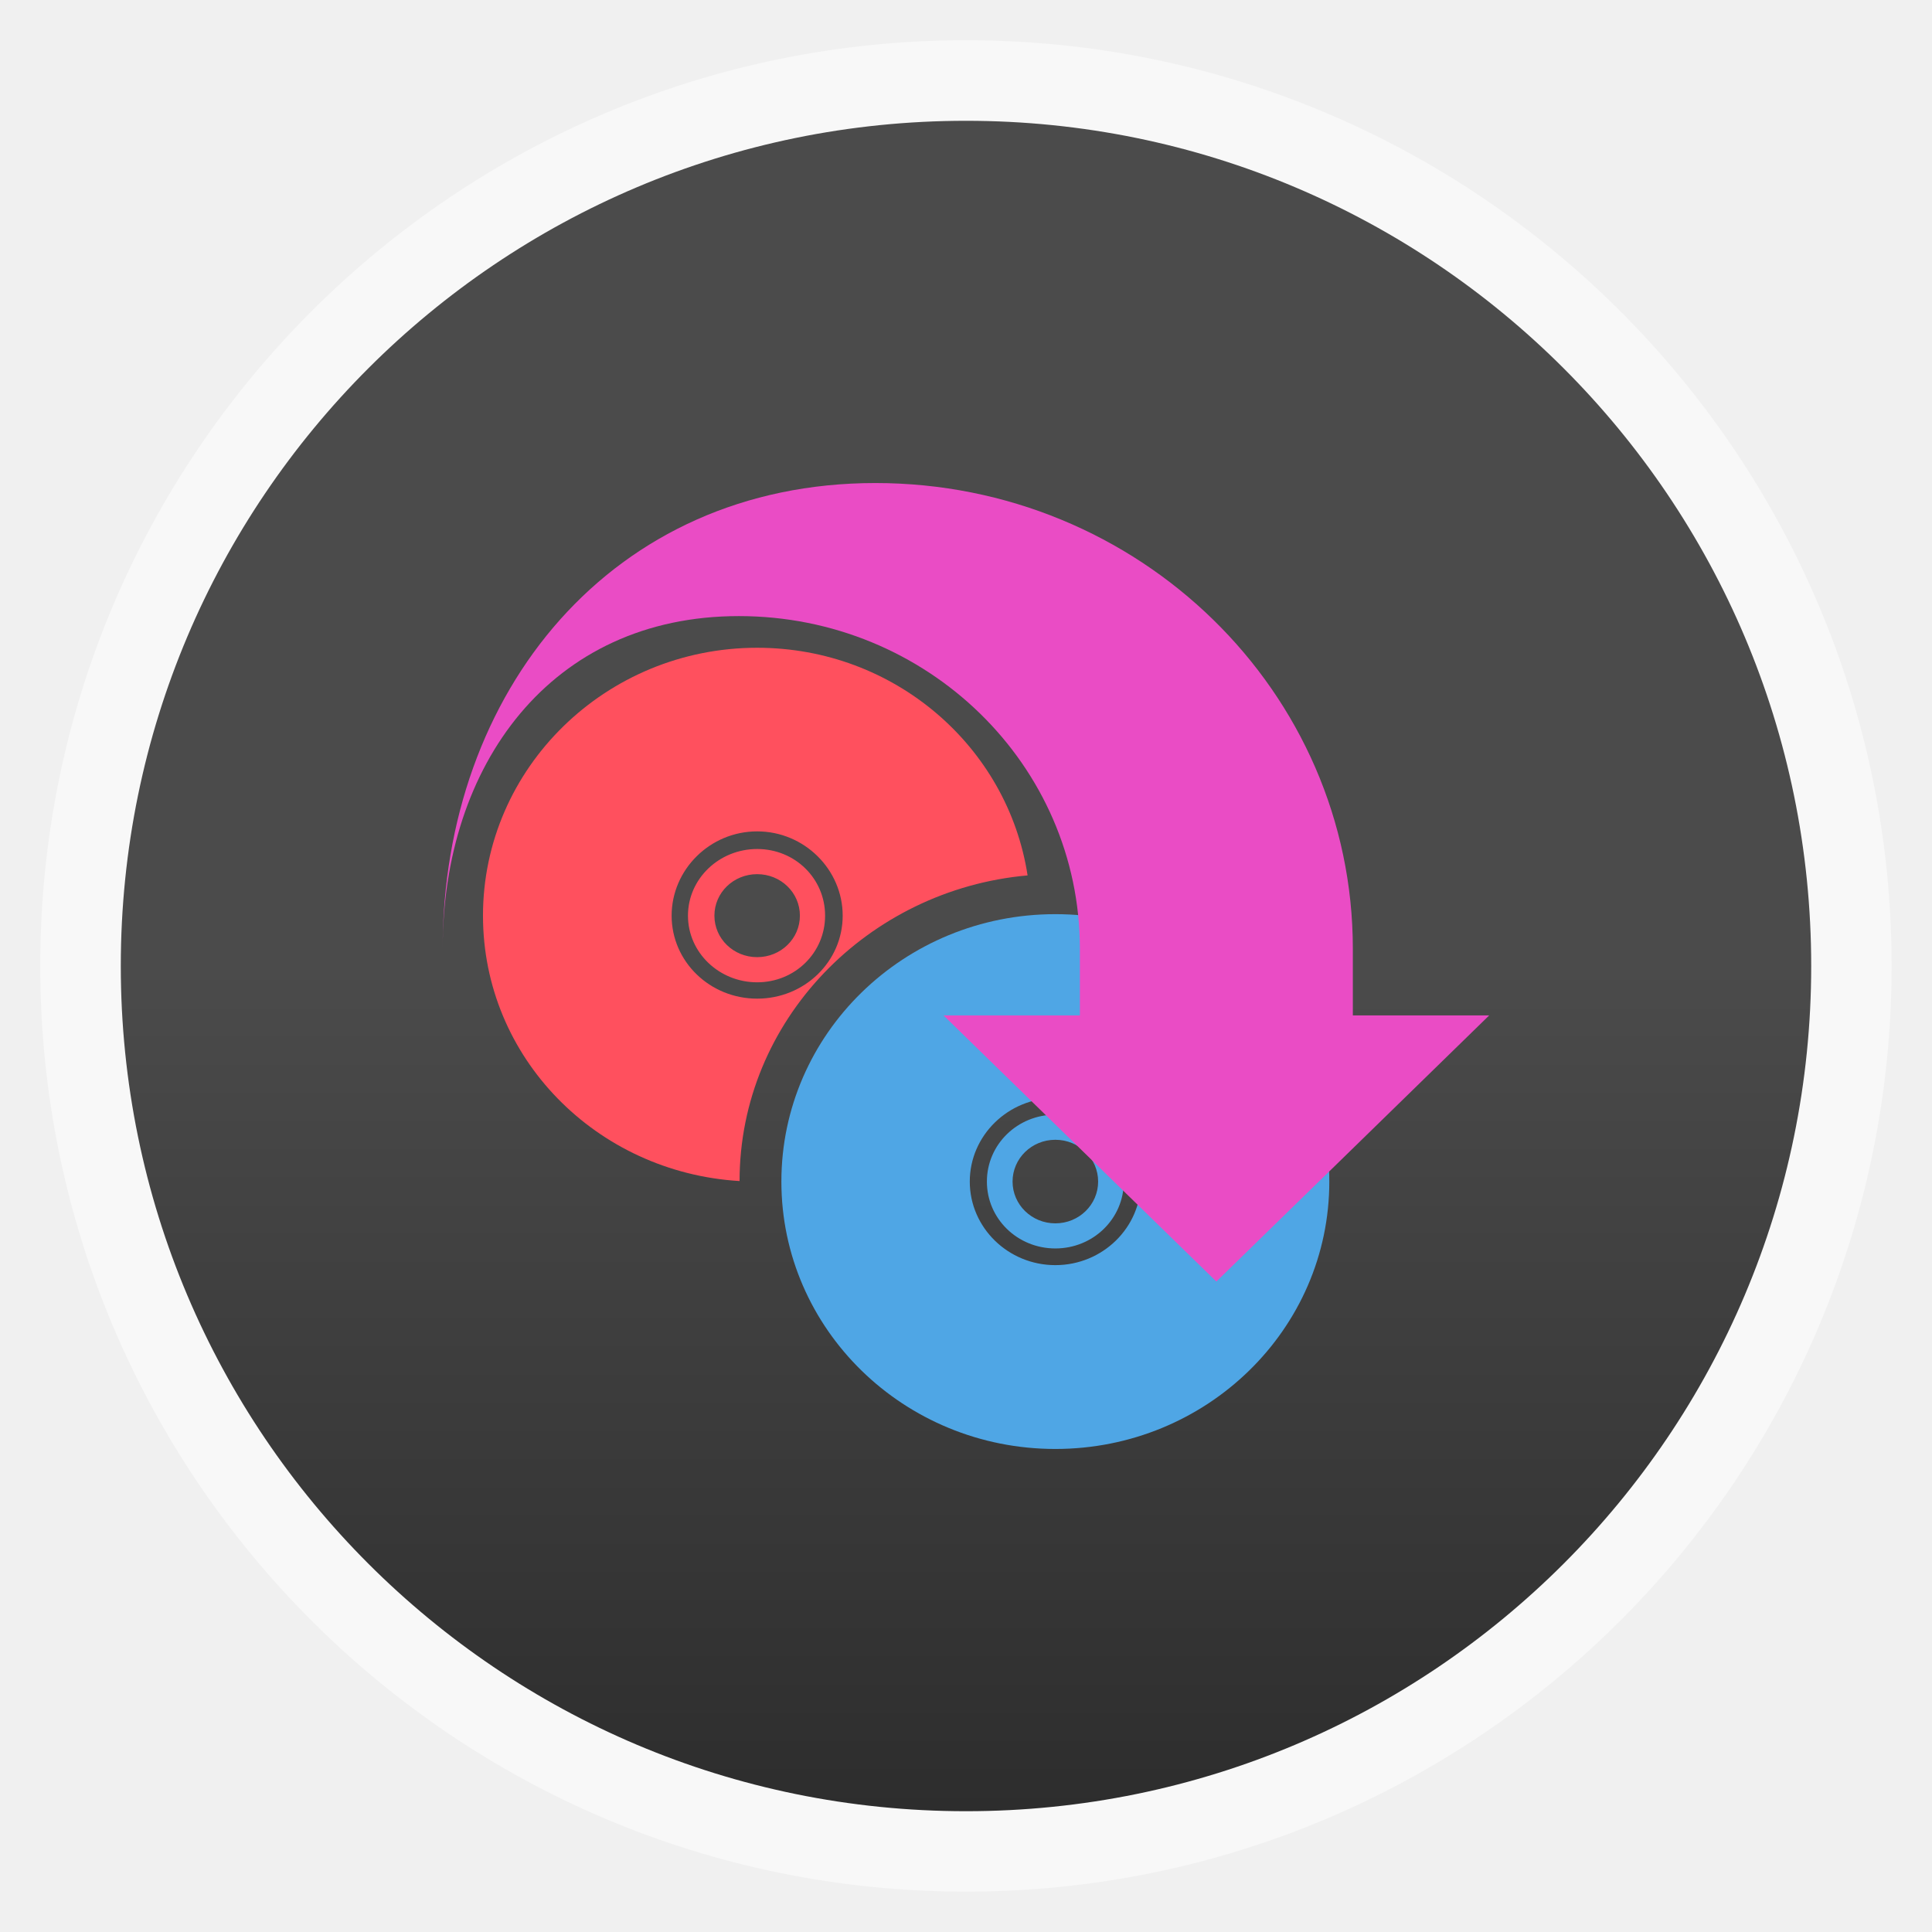
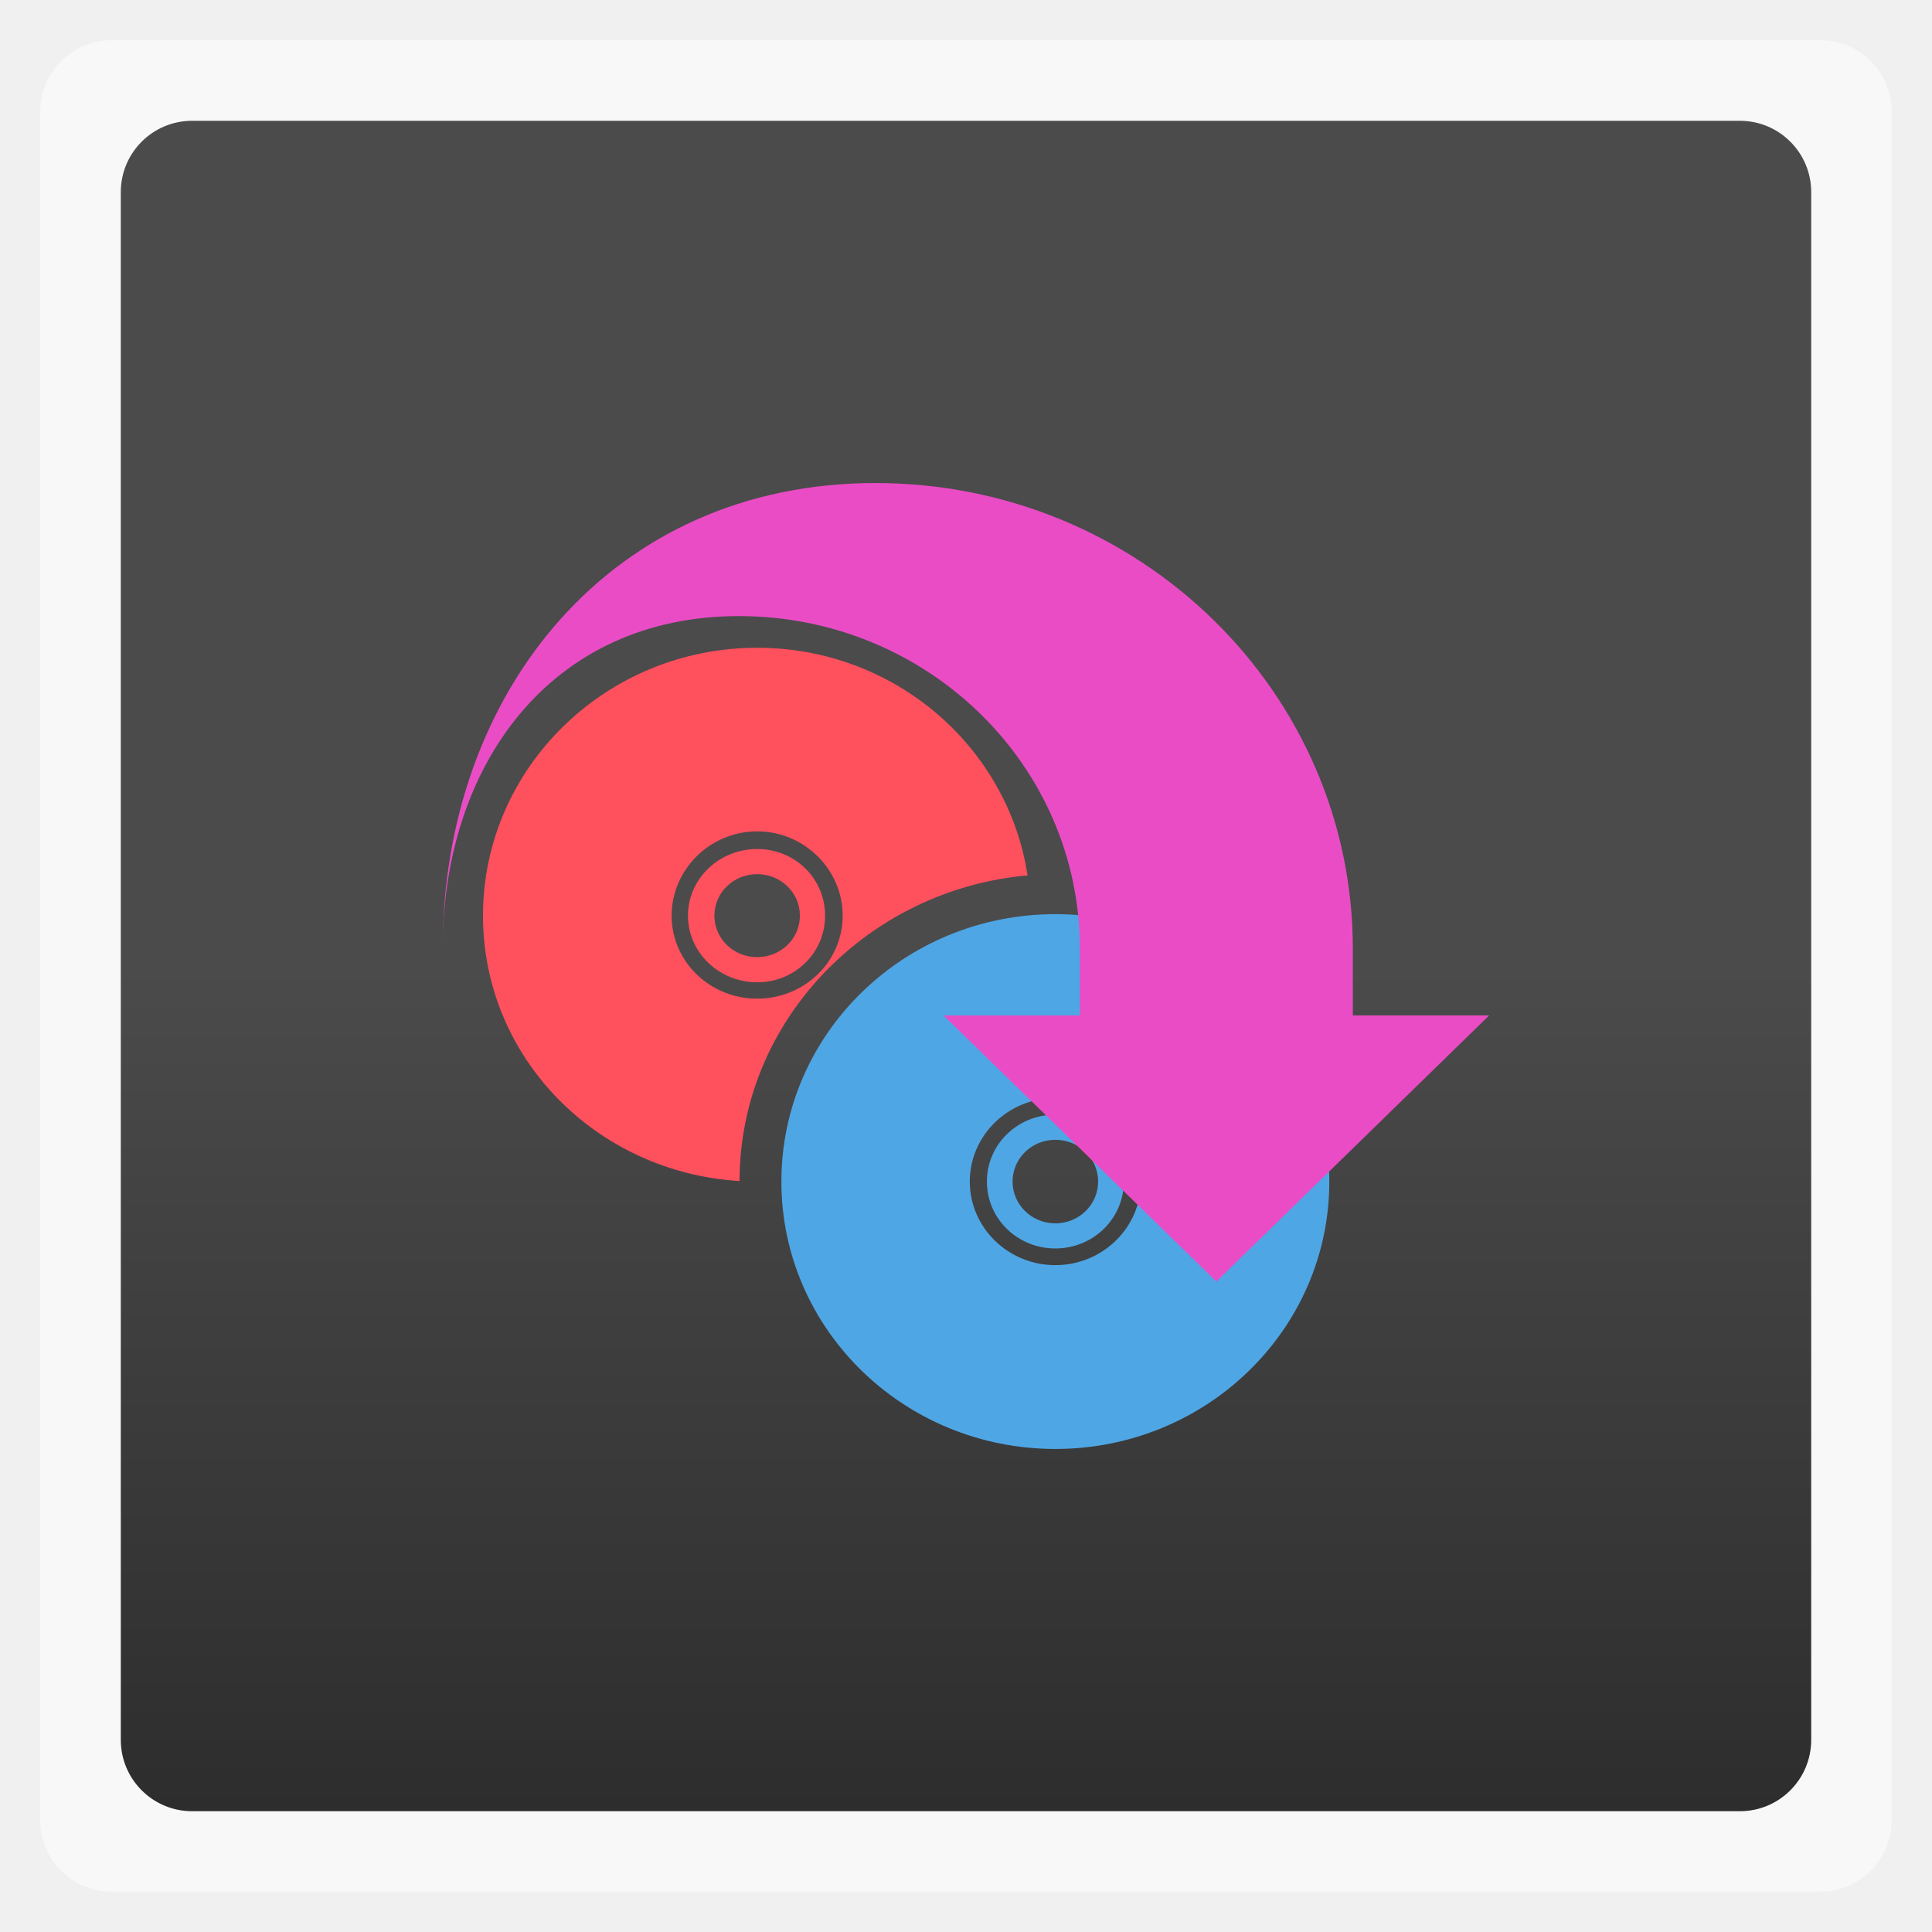
<svg xmlns="http://www.w3.org/2000/svg" xmlns:xlink="http://www.w3.org/1999/xlink" width="48" viewBox="0 0 13.547 13.547" height="48">
  <defs>
    <linearGradient id="linearGradient3757">
      <stop offset="0" style="stop-color:#4b4b4b" />
      <stop offset="1" style="stop-color:#2d2d2d" />
    </linearGradient>
    <linearGradient gradientTransform="matrix(1.00003 0 0 1.00003 -.00036 -.00036)" xlink:href="#linearGradient3757" id="linearGradient3004" y1="6.773" y2="12.7" gradientUnits="userSpaceOnUse" x2="0" />
  </defs>
  <path style="fill:#ea4cc5" d="m 9.486,6.653 c 0,-1.803 -1.499,-3.266 -3.348,-3.266 -1.848,0 -3.034,1.463 -3.034,3.266 0,-1.288 0.757,-2.333 2.077,-2.333 1.321,0 2.391,1.044 2.391,2.333 l 0,0.467 -0.956,0 1.913,1.866 1.913,-1.866 -0.956,0 z" />
  <g style="fill-rule:evenodd">
-     <rect width="12.982" x=".282" y=".282" rx="6.491" height="12.982" style="opacity:.5;fill:#fff" />
-     <rect width="11.853" x=".847" y=".847" rx="5.926" height="11.853" style="fill:url(#linearGradient3004)" />
+     <rect width="12.982" x=".282" y=".282" rx="0.5" height="12.982" style="opacity:.5;fill:#fff" />
+     <rect width="11.853" x=".847" y=".847" rx="0.5" height="11.853" style="fill:url(#linearGradient3004)" />
  </g>
  <path style="fill:#ff505e" d="M 18.812,16.094 C 15.054,16.094 12,19.081 12,22.75 c 0,3.529 2.815,6.379 6.375,6.594 0,-3.989 3.19,-7.244 7.156,-7.594 -0.491,-3.198 -3.307,-5.656 -6.719,-5.656 z m 0,4.562 c 1.172,0 2.125,0.95 2.125,2.094 0,1.144 -0.953,2.062 -2.125,2.062 -1.172,0 -2.125,-0.918 -2.125,-2.062 0,-1.144 0.953,-2.094 2.125,-2.094 z m 0,0.438 c -0.942,0 -1.719,0.736 -1.719,1.656 0,0.92 0.777,1.656 1.719,1.656 0.942,0 1.688,-0.737 1.688,-1.656 0,-0.92 -0.745,-1.656 -1.688,-1.656 z m 0,0.625 c 0.587,0 1.062,0.458 1.062,1.031 0,0.573 -0.475,1.031 -1.062,1.031 -0.587,0 -1.062,-0.458 -1.062,-1.031 0,-0.573 0.475,-1.031 1.062,-1.031 z" transform="scale(.28222)" />
  <path style="fill:#4fa6e5" d="m 7.4,6.41 c -1.061,0 -1.921,0.839 -1.921,1.875 0,1.036 0.86,1.875 1.921,1.875 1.061,0 1.921,-0.839 1.921,-1.875 0,-1.036 -0.86,-1.875 -1.921,-1.875 z m 0,1.289 c 0.331,0 0.6,0.263 0.6,0.586 0,0.323 -0.269,0.586 -0.6,0.586 -0.331,0 -0.6,-0.263 -0.6,-0.586 0,-0.323 0.269,-0.586 0.6,-0.586 z m 0,0.117 c -0.266,0 -0.48,0.209 -0.48,0.469 0,0.26 0.214,0.469 0.48,0.469 0.266,0 0.48,-0.209 0.48,-0.469 0,-0.26 -0.214,-0.469 -0.48,-0.469 z m 0,0.176 c 0.166,0 0.3,0.131 0.3,0.293 0,0.162 -0.134,0.293 -0.3,0.293 -0.166,0 -0.3,-0.131 -0.3,-0.293 0,-0.162 0.134,-0.293 0.3,-0.293 z" />
  <path style="fill:#ea4cc5" d="m 9.486,6.653 c 0,-1.803 -1.499,-3.266 -3.348,-3.266 -1.848,0 -3.034,1.463 -3.034,3.266 0,-1.288 0.757,-2.333 2.077,-2.333 1.321,0 2.391,1.044 2.391,2.333 l 0,0.467 -0.956,0 1.913,1.866 1.913,-1.866 -0.956,0 z" />
</svg>
